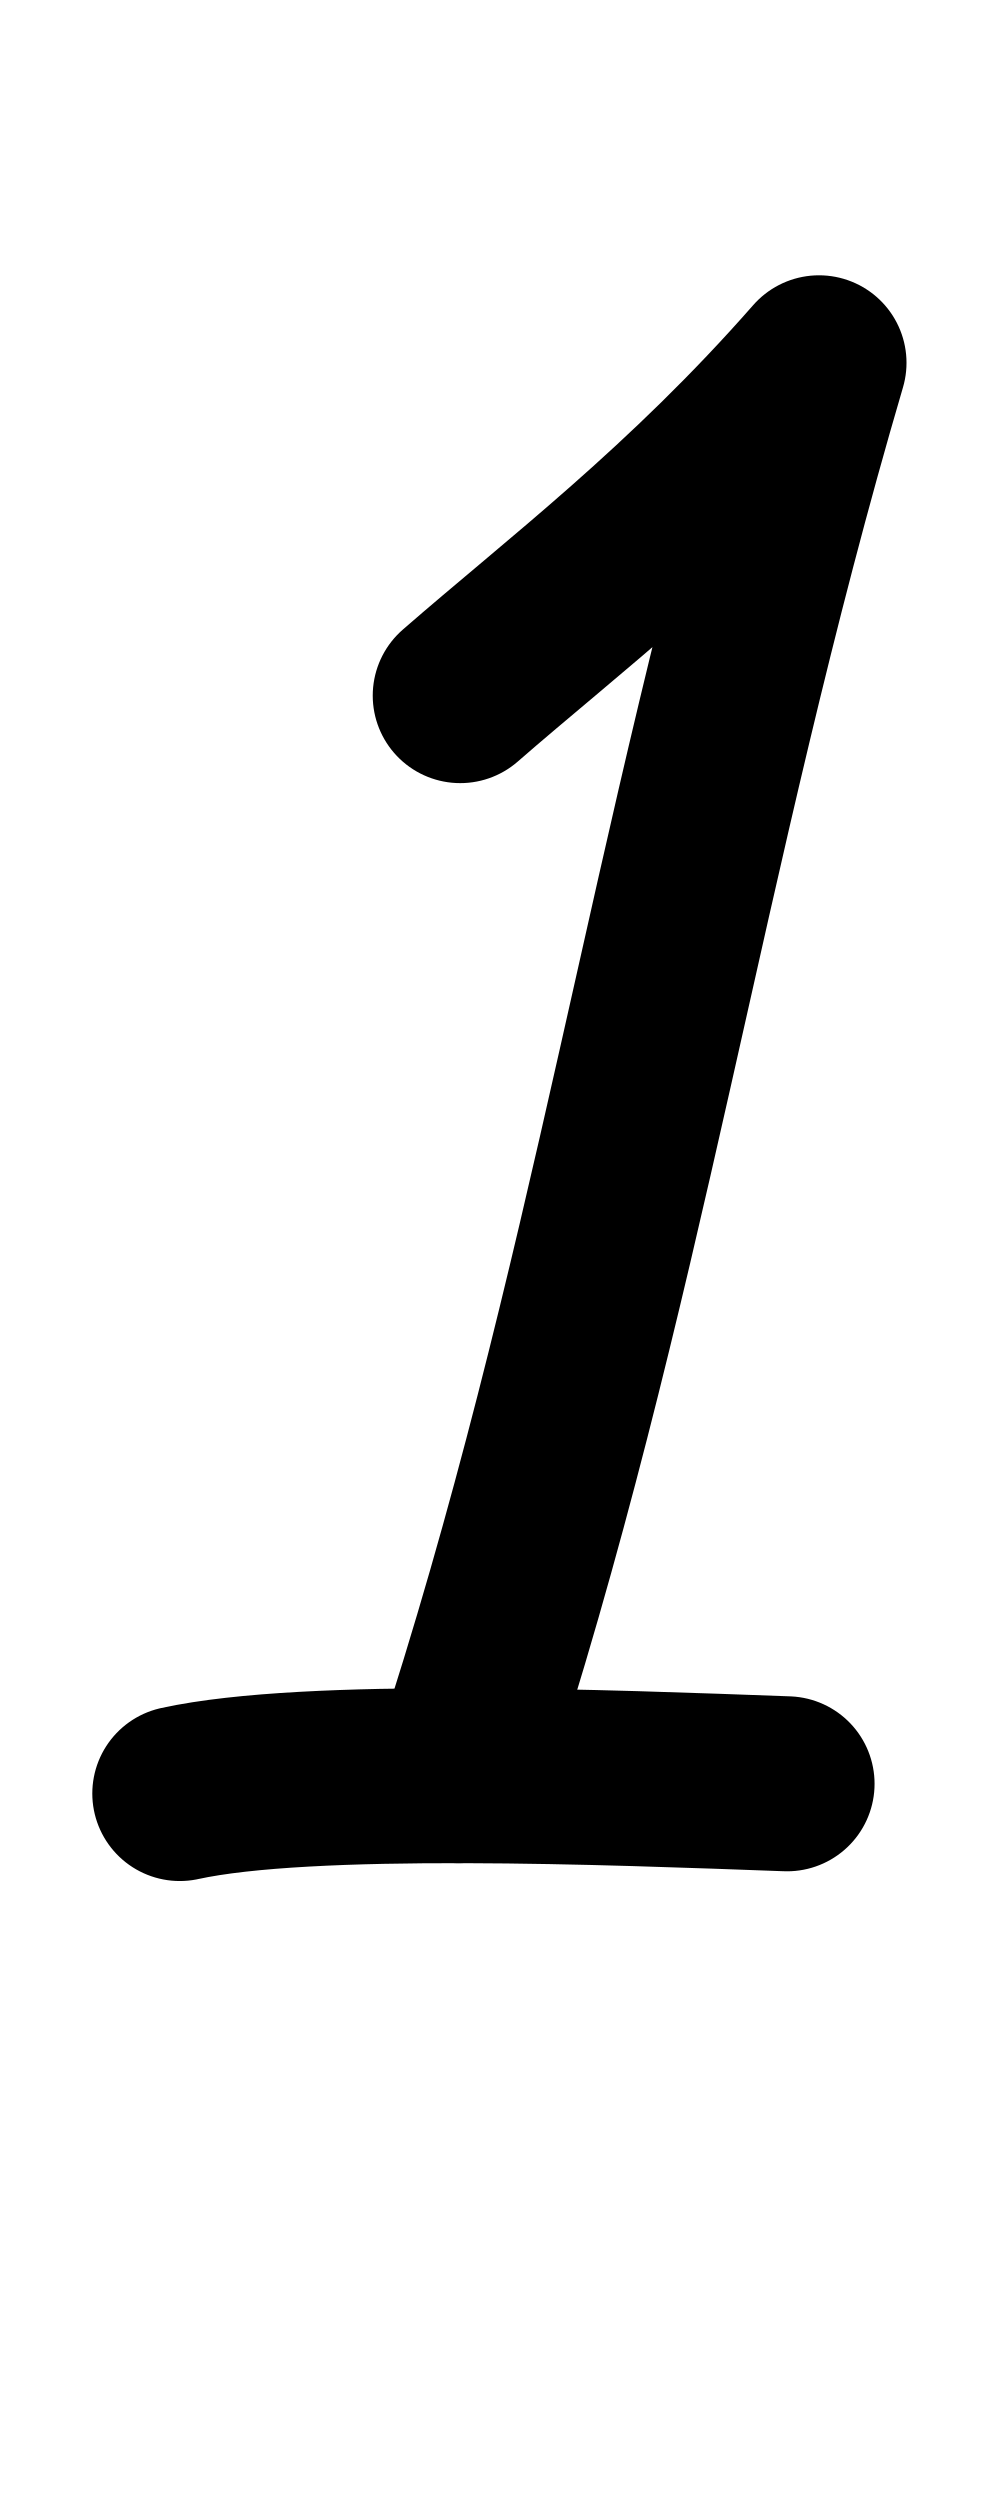
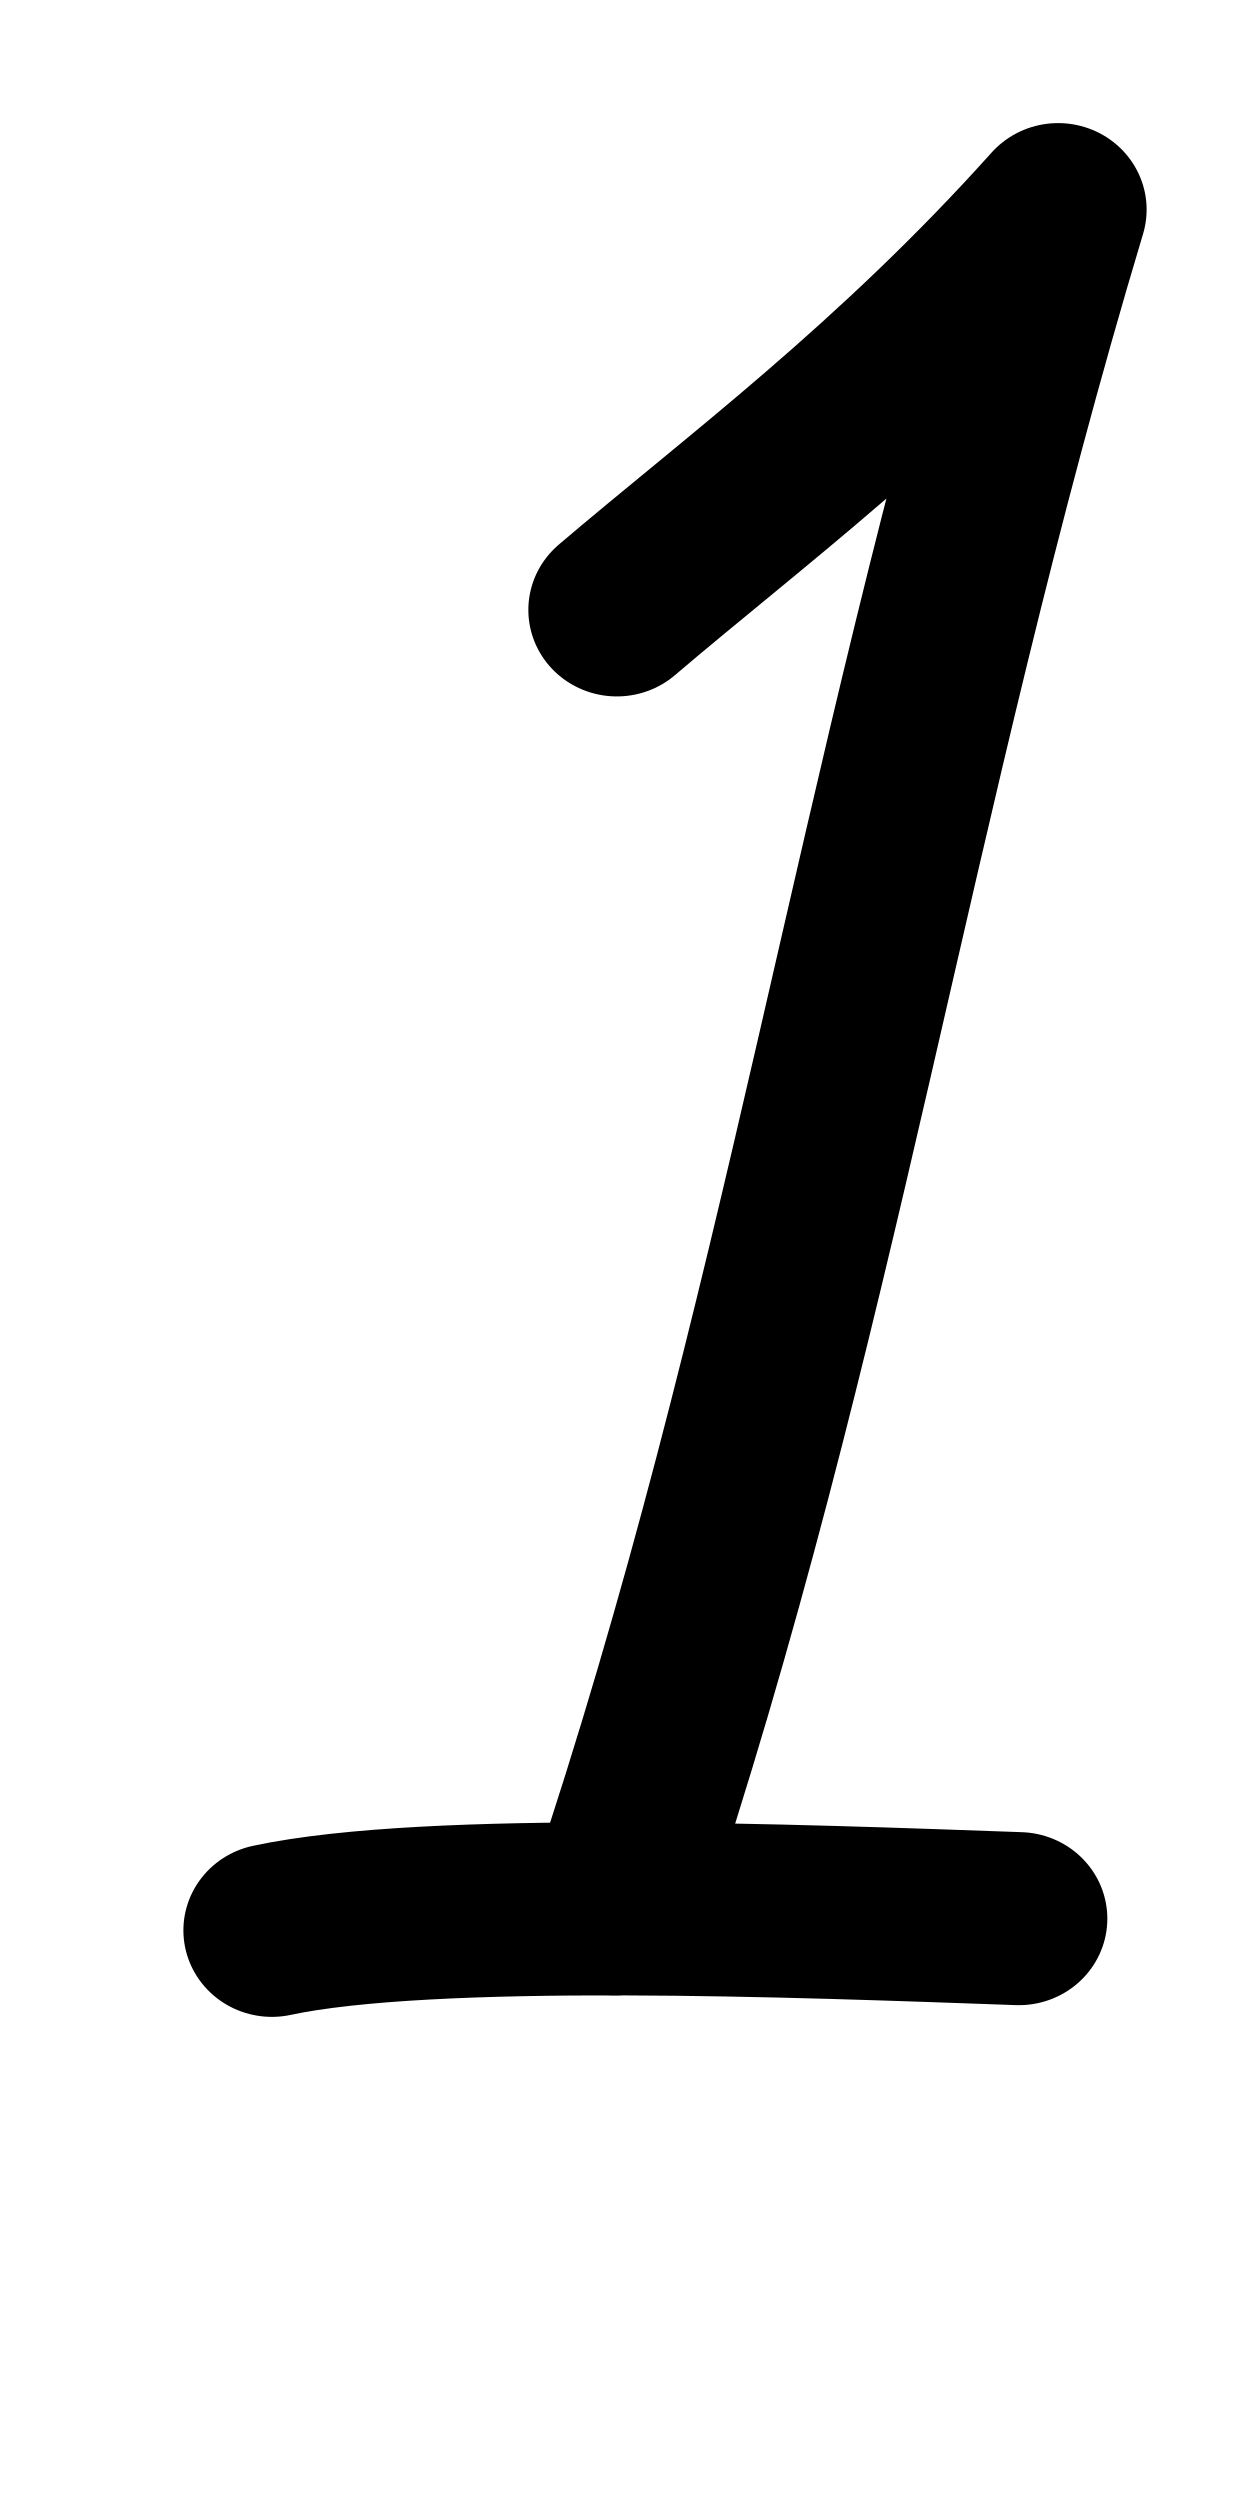
- <svg xmlns="http://www.w3.org/2000/svg" height="1000" width="400" version="1.1" id="svg1" viewBox="0 0 400 1000">
+ <svg xmlns="http://www.w3.org/2000/svg" height="1000" width="500" version="1.1" id="svg1" viewBox="0 0 500 1000" xml:space="preserve">
  <defs id="defs4">
-     <font horiz-adv-x="400" id="font1" horiz-origin-y="250" horiz-origin-x="0" vert-origin-x="512" vert-origin-y="768" vert-adv-y="1024">
-       <font-face units-per-em="1000" ascent="650" cap-height="625" x-height="375" descent="250" id="font-face1" font-family="SVGFont 1" />
+     <font horiz-adv-x="500" id="font1" horiz-origin-y="200" horiz-origin-x="0" vert-origin-x="512" vert-origin-y="768" vert-adv-y="1024">
+       <font-face units-per-em="1000" ascent="735" cap-height="735" x-height="400" descent="200" id="font-face1" font-family="SVGFont 1" />
      <missing-glyph d="M0,0h1000v1000h-1000z" id="missing-glyph1" />
    </font>
  </defs>
  <g id="layer1">
-     <path style="opacity:1;fill:none;stroke:#000000;stroke-width:70;stroke-linecap:round;stroke-linejoin:round" d="M 184.094,278.25 C 224.795,242.752 275.686,204.36 327.602,145.119 269.713,342.224 247.711,513.919 183.412,710.267" id="path1" />
-     <path style="opacity:1;fill:none;stroke:#000000;stroke-width:70;stroke-linecap:round;stroke-linejoin:round" d="M 71.919,717.413 C 123.443,706.146 243.818,710.934 314.825,713.521" id="path2" />
+     <g id="layer1-9" transform="matrix(1.230045,0,0,1.202694,20.28849,-90.6879)" style="stroke-width:0.822">
+       <path style="opacity:1;fill:none;stroke:#000000;stroke-width:57.552;stroke-linecap:round;stroke-linejoin:round" d="M 184.094,278.25 C 224.795,242.752 275.686,204.36 327.602,145.119 269.713,342.224 247.711,513.919 183.412,710.267" id="path1" />
+       <path style="opacity:1;fill:none;stroke:#000000;stroke-width:57.552;stroke-linecap:round;stroke-linejoin:round" d="M 71.919,717.413 C 123.443,706.146 243.818,710.934 314.825,713.521" id="path2" />
+     </g>
  </g>
</svg>
